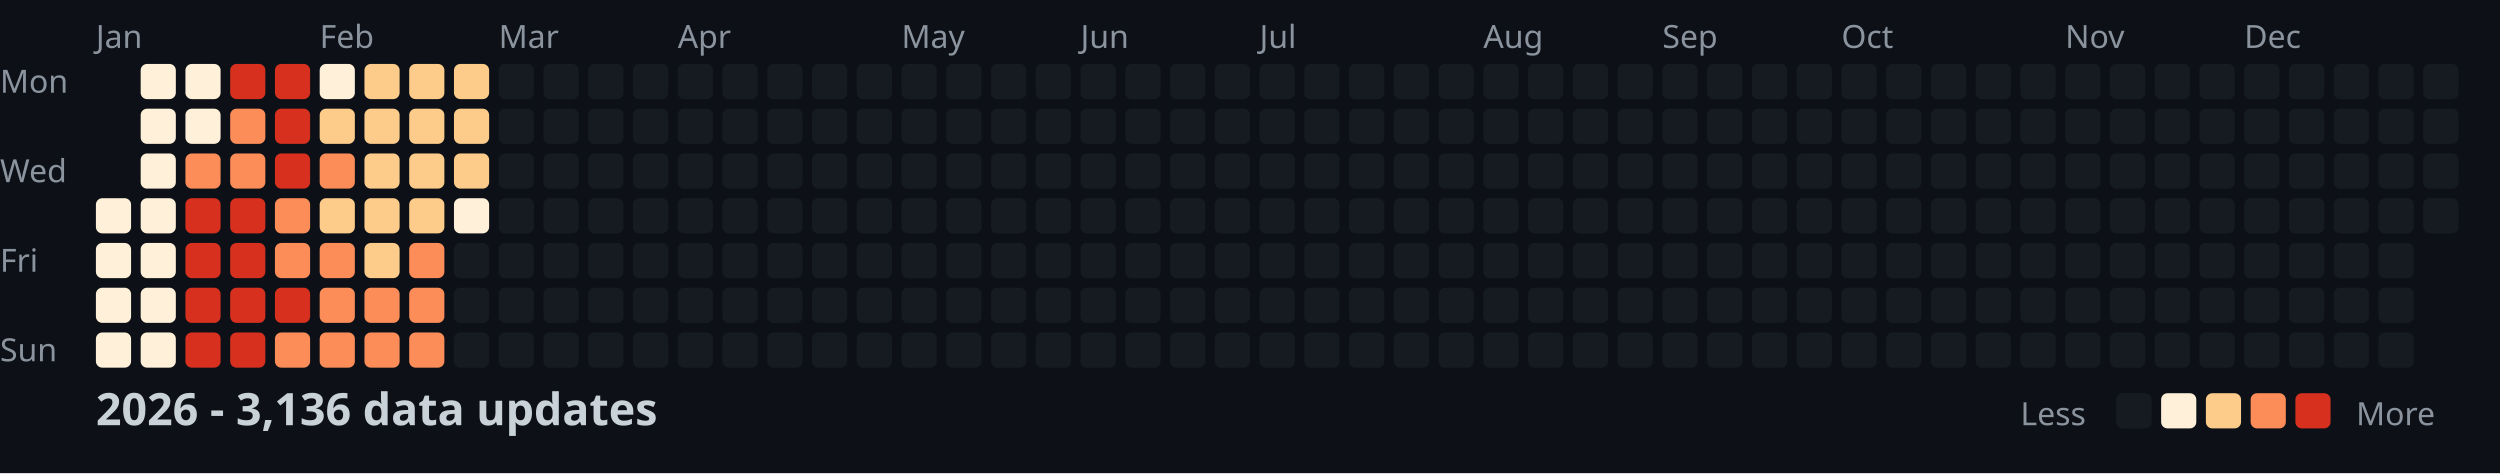
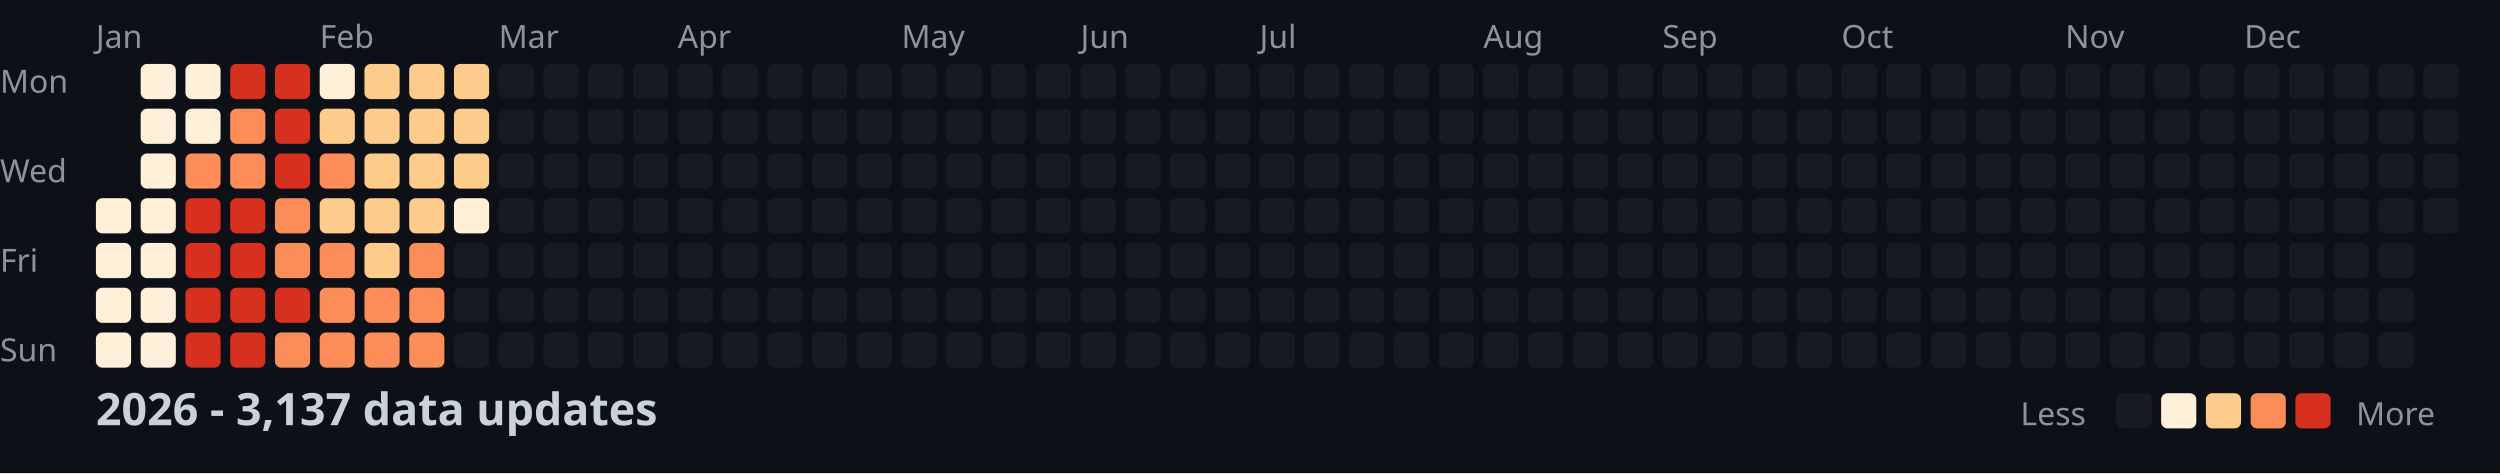
<svg xmlns="http://www.w3.org/2000/svg" width="782" height="148">
  <style>
    .month { font: 10px sans-serif; fill: #8b949e; }
    .day { font: 10px sans-serif; fill: #8b949e; }
    .title { font: bold 14px sans-serif; fill: #c9d1d9; }
    .legend { font: 10px sans-serif; fill: #8b949e; }
  </style>
  <rect width="100%" height="100%" fill="#0d1117" />
  <text x="0" y="29" class="day">Mon</text>
  <text x="0" y="57" class="day">Wed</text>
  <text x="0" y="85" class="day">Fri</text>
  <text x="0" y="113" class="day">Sun</text>
  <text x="30" y="15" class="month">Jan</text>
  <text x="100" y="15" class="month">Feb</text>
  <text x="156" y="15" class="month">Mar</text>
  <text x="212" y="15" class="month">Apr</text>
  <text x="282" y="15" class="month">May</text>
  <text x="338" y="15" class="month">Jun</text>
  <text x="394" y="15" class="month">Jul</text>
  <text x="464" y="15" class="month">Aug</text>
  <text x="520" y="15" class="month">Sep</text>
  <text x="576" y="15" class="month">Oct</text>
  <text x="646" y="15" class="month">Nov</text>
  <text x="702" y="15" class="month">Dec</text>
  <rect x="30" y="62" width="11" height="11" fill="#fef0d9" rx="2" />
  <rect x="30" y="76" width="11" height="11" fill="#fef0d9" rx="2" />
  <rect x="30" y="90" width="11" height="11" fill="#fef0d9" rx="2" />
  <rect x="30" y="104" width="11" height="11" fill="#fef0d9" rx="2" />
  <rect x="44" y="20" width="11" height="11" fill="#fef0d9" rx="2" />
  <rect x="44" y="34" width="11" height="11" fill="#fef0d9" rx="2" />
  <rect x="44" y="48" width="11" height="11" fill="#fef0d9" rx="2" />
  <rect x="44" y="62" width="11" height="11" fill="#fef0d9" rx="2" />
  <rect x="44" y="76" width="11" height="11" fill="#fef0d9" rx="2" />
  <rect x="44" y="90" width="11" height="11" fill="#fef0d9" rx="2" />
  <rect x="44" y="104" width="11" height="11" fill="#fef0d9" rx="2" />
  <rect x="58" y="20" width="11" height="11" fill="#fef0d9" rx="2" />
  <rect x="58" y="34" width="11" height="11" fill="#fef0d9" rx="2" />
  <rect x="58" y="48" width="11" height="11" fill="#fc8d59" rx="2" />
  <rect x="58" y="62" width="11" height="11" fill="#d7301f" rx="2" />
  <rect x="58" y="76" width="11" height="11" fill="#d7301f" rx="2" />
  <rect x="58" y="90" width="11" height="11" fill="#d7301f" rx="2" />
  <rect x="58" y="104" width="11" height="11" fill="#d7301f" rx="2" />
  <rect x="72" y="20" width="11" height="11" fill="#d7301f" rx="2" />
  <rect x="72" y="34" width="11" height="11" fill="#fc8d59" rx="2" />
  <rect x="72" y="48" width="11" height="11" fill="#fc8d59" rx="2" />
  <rect x="72" y="62" width="11" height="11" fill="#d7301f" rx="2" />
  <rect x="72" y="76" width="11" height="11" fill="#d7301f" rx="2" />
  <rect x="72" y="90" width="11" height="11" fill="#d7301f" rx="2" />
  <rect x="72" y="104" width="11" height="11" fill="#d7301f" rx="2" />
  <rect x="86" y="20" width="11" height="11" fill="#d7301f" rx="2" />
  <rect x="86" y="34" width="11" height="11" fill="#d7301f" rx="2" />
  <rect x="86" y="48" width="11" height="11" fill="#d7301f" rx="2" />
  <rect x="86" y="62" width="11" height="11" fill="#fc8d59" rx="2" />
  <rect x="86" y="76" width="11" height="11" fill="#fc8d59" rx="2" />
  <rect x="86" y="90" width="11" height="11" fill="#d7301f" rx="2" />
  <rect x="86" y="104" width="11" height="11" fill="#fc8d59" rx="2" />
  <rect x="100" y="20" width="11" height="11" fill="#fef0d9" rx="2" />
  <rect x="100" y="34" width="11" height="11" fill="#fdcc8a" rx="2" />
  <rect x="100" y="48" width="11" height="11" fill="#fc8d59" rx="2" />
  <rect x="100" y="62" width="11" height="11" fill="#fdcc8a" rx="2" />
  <rect x="100" y="76" width="11" height="11" fill="#fc8d59" rx="2" />
  <rect x="100" y="90" width="11" height="11" fill="#fc8d59" rx="2" />
  <rect x="100" y="104" width="11" height="11" fill="#fc8d59" rx="2" />
  <rect x="114" y="20" width="11" height="11" fill="#fdcc8a" rx="2" />
  <rect x="114" y="34" width="11" height="11" fill="#fdcc8a" rx="2" />
  <rect x="114" y="48" width="11" height="11" fill="#fdcc8a" rx="2" />
  <rect x="114" y="62" width="11" height="11" fill="#fdcc8a" rx="2" />
  <rect x="114" y="76" width="11" height="11" fill="#fdcc8a" rx="2" />
  <rect x="114" y="90" width="11" height="11" fill="#fc8d59" rx="2" />
  <rect x="114" y="104" width="11" height="11" fill="#fc8d59" rx="2" />
  <rect x="128" y="20" width="11" height="11" fill="#fdcc8a" rx="2" />
  <rect x="128" y="34" width="11" height="11" fill="#fdcc8a" rx="2" />
  <rect x="128" y="48" width="11" height="11" fill="#fdcc8a" rx="2" />
  <rect x="128" y="62" width="11" height="11" fill="#fdcc8a" rx="2" />
  <rect x="128" y="76" width="11" height="11" fill="#fc8d59" rx="2" />
  <rect x="128" y="90" width="11" height="11" fill="#fc8d59" rx="2" />
  <rect x="128" y="104" width="11" height="11" fill="#fc8d59" rx="2" />
  <rect x="142" y="20" width="11" height="11" fill="#fdcc8a" rx="2" />
  <rect x="142" y="34" width="11" height="11" fill="#fdcc8a" rx="2" />
  <rect x="142" y="48" width="11" height="11" fill="#fdcc8a" rx="2" />
  <rect x="142" y="62" width="11" height="11" fill="#fef0d9" rx="2" />
  <rect x="142" y="76" width="11" height="11" fill="#161b22" rx="2" />
  <rect x="142" y="90" width="11" height="11" fill="#161b22" rx="2" />
  <rect x="142" y="104" width="11" height="11" fill="#161b22" rx="2" />
  <rect x="156" y="20" width="11" height="11" fill="#161b22" rx="2" />
  <rect x="156" y="34" width="11" height="11" fill="#161b22" rx="2" />
  <rect x="156" y="48" width="11" height="11" fill="#161b22" rx="2" />
  <rect x="156" y="62" width="11" height="11" fill="#161b22" rx="2" />
  <rect x="156" y="76" width="11" height="11" fill="#161b22" rx="2" />
  <rect x="156" y="90" width="11" height="11" fill="#161b22" rx="2" />
  <rect x="156" y="104" width="11" height="11" fill="#161b22" rx="2" />
  <rect x="170" y="20" width="11" height="11" fill="#161b22" rx="2" />
  <rect x="170" y="34" width="11" height="11" fill="#161b22" rx="2" />
  <rect x="170" y="48" width="11" height="11" fill="#161b22" rx="2" />
  <rect x="170" y="62" width="11" height="11" fill="#161b22" rx="2" />
  <rect x="170" y="76" width="11" height="11" fill="#161b22" rx="2" />
  <rect x="170" y="90" width="11" height="11" fill="#161b22" rx="2" />
  <rect x="170" y="104" width="11" height="11" fill="#161b22" rx="2" />
  <rect x="184" y="20" width="11" height="11" fill="#161b22" rx="2" />
  <rect x="184" y="34" width="11" height="11" fill="#161b22" rx="2" />
  <rect x="184" y="48" width="11" height="11" fill="#161b22" rx="2" />
  <rect x="184" y="62" width="11" height="11" fill="#161b22" rx="2" />
  <rect x="184" y="76" width="11" height="11" fill="#161b22" rx="2" />
  <rect x="184" y="90" width="11" height="11" fill="#161b22" rx="2" />
  <rect x="184" y="104" width="11" height="11" fill="#161b22" rx="2" />
  <rect x="198" y="20" width="11" height="11" fill="#161b22" rx="2" />
  <rect x="198" y="34" width="11" height="11" fill="#161b22" rx="2" />
  <rect x="198" y="48" width="11" height="11" fill="#161b22" rx="2" />
  <rect x="198" y="62" width="11" height="11" fill="#161b22" rx="2" />
  <rect x="198" y="76" width="11" height="11" fill="#161b22" rx="2" />
  <rect x="198" y="90" width="11" height="11" fill="#161b22" rx="2" />
  <rect x="198" y="104" width="11" height="11" fill="#161b22" rx="2" />
  <rect x="212" y="20" width="11" height="11" fill="#161b22" rx="2" />
  <rect x="212" y="34" width="11" height="11" fill="#161b22" rx="2" />
  <rect x="212" y="48" width="11" height="11" fill="#161b22" rx="2" />
  <rect x="212" y="62" width="11" height="11" fill="#161b22" rx="2" />
  <rect x="212" y="76" width="11" height="11" fill="#161b22" rx="2" />
  <rect x="212" y="90" width="11" height="11" fill="#161b22" rx="2" />
  <rect x="212" y="104" width="11" height="11" fill="#161b22" rx="2" />
  <rect x="226" y="20" width="11" height="11" fill="#161b22" rx="2" />
  <rect x="226" y="34" width="11" height="11" fill="#161b22" rx="2" />
  <rect x="226" y="48" width="11" height="11" fill="#161b22" rx="2" />
  <rect x="226" y="62" width="11" height="11" fill="#161b22" rx="2" />
  <rect x="226" y="76" width="11" height="11" fill="#161b22" rx="2" />
  <rect x="226" y="90" width="11" height="11" fill="#161b22" rx="2" />
  <rect x="226" y="104" width="11" height="11" fill="#161b22" rx="2" />
  <rect x="240" y="20" width="11" height="11" fill="#161b22" rx="2" />
  <rect x="240" y="34" width="11" height="11" fill="#161b22" rx="2" />
  <rect x="240" y="48" width="11" height="11" fill="#161b22" rx="2" />
  <rect x="240" y="62" width="11" height="11" fill="#161b22" rx="2" />
  <rect x="240" y="76" width="11" height="11" fill="#161b22" rx="2" />
  <rect x="240" y="90" width="11" height="11" fill="#161b22" rx="2" />
  <rect x="240" y="104" width="11" height="11" fill="#161b22" rx="2" />
  <rect x="254" y="20" width="11" height="11" fill="#161b22" rx="2" />
  <rect x="254" y="34" width="11" height="11" fill="#161b22" rx="2" />
  <rect x="254" y="48" width="11" height="11" fill="#161b22" rx="2" />
  <rect x="254" y="62" width="11" height="11" fill="#161b22" rx="2" />
  <rect x="254" y="76" width="11" height="11" fill="#161b22" rx="2" />
  <rect x="254" y="90" width="11" height="11" fill="#161b22" rx="2" />
  <rect x="254" y="104" width="11" height="11" fill="#161b22" rx="2" />
  <rect x="268" y="20" width="11" height="11" fill="#161b22" rx="2" />
  <rect x="268" y="34" width="11" height="11" fill="#161b22" rx="2" />
  <rect x="268" y="48" width="11" height="11" fill="#161b22" rx="2" />
  <rect x="268" y="62" width="11" height="11" fill="#161b22" rx="2" />
  <rect x="268" y="76" width="11" height="11" fill="#161b22" rx="2" />
  <rect x="268" y="90" width="11" height="11" fill="#161b22" rx="2" />
  <rect x="268" y="104" width="11" height="11" fill="#161b22" rx="2" />
  <rect x="282" y="20" width="11" height="11" fill="#161b22" rx="2" />
  <rect x="282" y="34" width="11" height="11" fill="#161b22" rx="2" />
  <rect x="282" y="48" width="11" height="11" fill="#161b22" rx="2" />
  <rect x="282" y="62" width="11" height="11" fill="#161b22" rx="2" />
  <rect x="282" y="76" width="11" height="11" fill="#161b22" rx="2" />
  <rect x="282" y="90" width="11" height="11" fill="#161b22" rx="2" />
  <rect x="282" y="104" width="11" height="11" fill="#161b22" rx="2" />
  <rect x="296" y="20" width="11" height="11" fill="#161b22" rx="2" />
  <rect x="296" y="34" width="11" height="11" fill="#161b22" rx="2" />
  <rect x="296" y="48" width="11" height="11" fill="#161b22" rx="2" />
  <rect x="296" y="62" width="11" height="11" fill="#161b22" rx="2" />
  <rect x="296" y="76" width="11" height="11" fill="#161b22" rx="2" />
  <rect x="296" y="90" width="11" height="11" fill="#161b22" rx="2" />
  <rect x="296" y="104" width="11" height="11" fill="#161b22" rx="2" />
  <rect x="310" y="20" width="11" height="11" fill="#161b22" rx="2" />
  <rect x="310" y="34" width="11" height="11" fill="#161b22" rx="2" />
  <rect x="310" y="48" width="11" height="11" fill="#161b22" rx="2" />
  <rect x="310" y="62" width="11" height="11" fill="#161b22" rx="2" />
  <rect x="310" y="76" width="11" height="11" fill="#161b22" rx="2" />
  <rect x="310" y="90" width="11" height="11" fill="#161b22" rx="2" />
  <rect x="310" y="104" width="11" height="11" fill="#161b22" rx="2" />
  <rect x="324" y="20" width="11" height="11" fill="#161b22" rx="2" />
  <rect x="324" y="34" width="11" height="11" fill="#161b22" rx="2" />
  <rect x="324" y="48" width="11" height="11" fill="#161b22" rx="2" />
  <rect x="324" y="62" width="11" height="11" fill="#161b22" rx="2" />
  <rect x="324" y="76" width="11" height="11" fill="#161b22" rx="2" />
  <rect x="324" y="90" width="11" height="11" fill="#161b22" rx="2" />
  <rect x="324" y="104" width="11" height="11" fill="#161b22" rx="2" />
  <rect x="338" y="20" width="11" height="11" fill="#161b22" rx="2" />
  <rect x="338" y="34" width="11" height="11" fill="#161b22" rx="2" />
  <rect x="338" y="48" width="11" height="11" fill="#161b22" rx="2" />
  <rect x="338" y="62" width="11" height="11" fill="#161b22" rx="2" />
  <rect x="338" y="76" width="11" height="11" fill="#161b22" rx="2" />
  <rect x="338" y="90" width="11" height="11" fill="#161b22" rx="2" />
  <rect x="338" y="104" width="11" height="11" fill="#161b22" rx="2" />
  <rect x="352" y="20" width="11" height="11" fill="#161b22" rx="2" />
  <rect x="352" y="34" width="11" height="11" fill="#161b22" rx="2" />
  <rect x="352" y="48" width="11" height="11" fill="#161b22" rx="2" />
  <rect x="352" y="62" width="11" height="11" fill="#161b22" rx="2" />
  <rect x="352" y="76" width="11" height="11" fill="#161b22" rx="2" />
  <rect x="352" y="90" width="11" height="11" fill="#161b22" rx="2" />
  <rect x="352" y="104" width="11" height="11" fill="#161b22" rx="2" />
  <rect x="366" y="20" width="11" height="11" fill="#161b22" rx="2" />
  <rect x="366" y="34" width="11" height="11" fill="#161b22" rx="2" />
  <rect x="366" y="48" width="11" height="11" fill="#161b22" rx="2" />
  <rect x="366" y="62" width="11" height="11" fill="#161b22" rx="2" />
  <rect x="366" y="76" width="11" height="11" fill="#161b22" rx="2" />
  <rect x="366" y="90" width="11" height="11" fill="#161b22" rx="2" />
  <rect x="366" y="104" width="11" height="11" fill="#161b22" rx="2" />
  <rect x="380" y="20" width="11" height="11" fill="#161b22" rx="2" />
  <rect x="380" y="34" width="11" height="11" fill="#161b22" rx="2" />
  <rect x="380" y="48" width="11" height="11" fill="#161b22" rx="2" />
  <rect x="380" y="62" width="11" height="11" fill="#161b22" rx="2" />
  <rect x="380" y="76" width="11" height="11" fill="#161b22" rx="2" />
  <rect x="380" y="90" width="11" height="11" fill="#161b22" rx="2" />
  <rect x="380" y="104" width="11" height="11" fill="#161b22" rx="2" />
  <rect x="394" y="20" width="11" height="11" fill="#161b22" rx="2" />
  <rect x="394" y="34" width="11" height="11" fill="#161b22" rx="2" />
  <rect x="394" y="48" width="11" height="11" fill="#161b22" rx="2" />
  <rect x="394" y="62" width="11" height="11" fill="#161b22" rx="2" />
  <rect x="394" y="76" width="11" height="11" fill="#161b22" rx="2" />
  <rect x="394" y="90" width="11" height="11" fill="#161b22" rx="2" />
  <rect x="394" y="104" width="11" height="11" fill="#161b22" rx="2" />
  <rect x="408" y="20" width="11" height="11" fill="#161b22" rx="2" />
  <rect x="408" y="34" width="11" height="11" fill="#161b22" rx="2" />
  <rect x="408" y="48" width="11" height="11" fill="#161b22" rx="2" />
  <rect x="408" y="62" width="11" height="11" fill="#161b22" rx="2" />
  <rect x="408" y="76" width="11" height="11" fill="#161b22" rx="2" />
  <rect x="408" y="90" width="11" height="11" fill="#161b22" rx="2" />
  <rect x="408" y="104" width="11" height="11" fill="#161b22" rx="2" />
  <rect x="422" y="20" width="11" height="11" fill="#161b22" rx="2" />
  <rect x="422" y="34" width="11" height="11" fill="#161b22" rx="2" />
  <rect x="422" y="48" width="11" height="11" fill="#161b22" rx="2" />
  <rect x="422" y="62" width="11" height="11" fill="#161b22" rx="2" />
  <rect x="422" y="76" width="11" height="11" fill="#161b22" rx="2" />
  <rect x="422" y="90" width="11" height="11" fill="#161b22" rx="2" />
  <rect x="422" y="104" width="11" height="11" fill="#161b22" rx="2" />
  <rect x="436" y="20" width="11" height="11" fill="#161b22" rx="2" />
  <rect x="436" y="34" width="11" height="11" fill="#161b22" rx="2" />
  <rect x="436" y="48" width="11" height="11" fill="#161b22" rx="2" />
  <rect x="436" y="62" width="11" height="11" fill="#161b22" rx="2" />
  <rect x="436" y="76" width="11" height="11" fill="#161b22" rx="2" />
  <rect x="436" y="90" width="11" height="11" fill="#161b22" rx="2" />
  <rect x="436" y="104" width="11" height="11" fill="#161b22" rx="2" />
  <rect x="450" y="20" width="11" height="11" fill="#161b22" rx="2" />
  <rect x="450" y="34" width="11" height="11" fill="#161b22" rx="2" />
  <rect x="450" y="48" width="11" height="11" fill="#161b22" rx="2" />
  <rect x="450" y="62" width="11" height="11" fill="#161b22" rx="2" />
  <rect x="450" y="76" width="11" height="11" fill="#161b22" rx="2" />
  <rect x="450" y="90" width="11" height="11" fill="#161b22" rx="2" />
  <rect x="450" y="104" width="11" height="11" fill="#161b22" rx="2" />
  <rect x="464" y="20" width="11" height="11" fill="#161b22" rx="2" />
  <rect x="464" y="34" width="11" height="11" fill="#161b22" rx="2" />
  <rect x="464" y="48" width="11" height="11" fill="#161b22" rx="2" />
  <rect x="464" y="62" width="11" height="11" fill="#161b22" rx="2" />
  <rect x="464" y="76" width="11" height="11" fill="#161b22" rx="2" />
  <rect x="464" y="90" width="11" height="11" fill="#161b22" rx="2" />
  <rect x="464" y="104" width="11" height="11" fill="#161b22" rx="2" />
  <rect x="478" y="20" width="11" height="11" fill="#161b22" rx="2" />
  <rect x="478" y="34" width="11" height="11" fill="#161b22" rx="2" />
  <rect x="478" y="48" width="11" height="11" fill="#161b22" rx="2" />
  <rect x="478" y="62" width="11" height="11" fill="#161b22" rx="2" />
  <rect x="478" y="76" width="11" height="11" fill="#161b22" rx="2" />
  <rect x="478" y="90" width="11" height="11" fill="#161b22" rx="2" />
  <rect x="478" y="104" width="11" height="11" fill="#161b22" rx="2" />
  <rect x="492" y="20" width="11" height="11" fill="#161b22" rx="2" />
  <rect x="492" y="34" width="11" height="11" fill="#161b22" rx="2" />
  <rect x="492" y="48" width="11" height="11" fill="#161b22" rx="2" />
  <rect x="492" y="62" width="11" height="11" fill="#161b22" rx="2" />
  <rect x="492" y="76" width="11" height="11" fill="#161b22" rx="2" />
  <rect x="492" y="90" width="11" height="11" fill="#161b22" rx="2" />
  <rect x="492" y="104" width="11" height="11" fill="#161b22" rx="2" />
  <rect x="506" y="20" width="11" height="11" fill="#161b22" rx="2" />
  <rect x="506" y="34" width="11" height="11" fill="#161b22" rx="2" />
  <rect x="506" y="48" width="11" height="11" fill="#161b22" rx="2" />
  <rect x="506" y="62" width="11" height="11" fill="#161b22" rx="2" />
  <rect x="506" y="76" width="11" height="11" fill="#161b22" rx="2" />
  <rect x="506" y="90" width="11" height="11" fill="#161b22" rx="2" />
  <rect x="506" y="104" width="11" height="11" fill="#161b22" rx="2" />
  <rect x="520" y="20" width="11" height="11" fill="#161b22" rx="2" />
  <rect x="520" y="34" width="11" height="11" fill="#161b22" rx="2" />
  <rect x="520" y="48" width="11" height="11" fill="#161b22" rx="2" />
  <rect x="520" y="62" width="11" height="11" fill="#161b22" rx="2" />
  <rect x="520" y="76" width="11" height="11" fill="#161b22" rx="2" />
  <rect x="520" y="90" width="11" height="11" fill="#161b22" rx="2" />
  <rect x="520" y="104" width="11" height="11" fill="#161b22" rx="2" />
  <rect x="534" y="20" width="11" height="11" fill="#161b22" rx="2" />
  <rect x="534" y="34" width="11" height="11" fill="#161b22" rx="2" />
  <rect x="534" y="48" width="11" height="11" fill="#161b22" rx="2" />
  <rect x="534" y="62" width="11" height="11" fill="#161b22" rx="2" />
  <rect x="534" y="76" width="11" height="11" fill="#161b22" rx="2" />
  <rect x="534" y="90" width="11" height="11" fill="#161b22" rx="2" />
  <rect x="534" y="104" width="11" height="11" fill="#161b22" rx="2" />
  <rect x="548" y="20" width="11" height="11" fill="#161b22" rx="2" />
  <rect x="548" y="34" width="11" height="11" fill="#161b22" rx="2" />
  <rect x="548" y="48" width="11" height="11" fill="#161b22" rx="2" />
  <rect x="548" y="62" width="11" height="11" fill="#161b22" rx="2" />
  <rect x="548" y="76" width="11" height="11" fill="#161b22" rx="2" />
  <rect x="548" y="90" width="11" height="11" fill="#161b22" rx="2" />
  <rect x="548" y="104" width="11" height="11" fill="#161b22" rx="2" />
  <rect x="562" y="20" width="11" height="11" fill="#161b22" rx="2" />
  <rect x="562" y="34" width="11" height="11" fill="#161b22" rx="2" />
  <rect x="562" y="48" width="11" height="11" fill="#161b22" rx="2" />
  <rect x="562" y="62" width="11" height="11" fill="#161b22" rx="2" />
  <rect x="562" y="76" width="11" height="11" fill="#161b22" rx="2" />
  <rect x="562" y="90" width="11" height="11" fill="#161b22" rx="2" />
  <rect x="562" y="104" width="11" height="11" fill="#161b22" rx="2" />
  <rect x="576" y="20" width="11" height="11" fill="#161b22" rx="2" />
  <rect x="576" y="34" width="11" height="11" fill="#161b22" rx="2" />
  <rect x="576" y="48" width="11" height="11" fill="#161b22" rx="2" />
  <rect x="576" y="62" width="11" height="11" fill="#161b22" rx="2" />
  <rect x="576" y="76" width="11" height="11" fill="#161b22" rx="2" />
  <rect x="576" y="90" width="11" height="11" fill="#161b22" rx="2" />
  <rect x="576" y="104" width="11" height="11" fill="#161b22" rx="2" />
  <rect x="590" y="20" width="11" height="11" fill="#161b22" rx="2" />
  <rect x="590" y="34" width="11" height="11" fill="#161b22" rx="2" />
  <rect x="590" y="48" width="11" height="11" fill="#161b22" rx="2" />
  <rect x="590" y="62" width="11" height="11" fill="#161b22" rx="2" />
  <rect x="590" y="76" width="11" height="11" fill="#161b22" rx="2" />
  <rect x="590" y="90" width="11" height="11" fill="#161b22" rx="2" />
  <rect x="590" y="104" width="11" height="11" fill="#161b22" rx="2" />
  <rect x="604" y="20" width="11" height="11" fill="#161b22" rx="2" />
  <rect x="604" y="34" width="11" height="11" fill="#161b22" rx="2" />
  <rect x="604" y="48" width="11" height="11" fill="#161b22" rx="2" />
  <rect x="604" y="62" width="11" height="11" fill="#161b22" rx="2" />
  <rect x="604" y="76" width="11" height="11" fill="#161b22" rx="2" />
  <rect x="604" y="90" width="11" height="11" fill="#161b22" rx="2" />
  <rect x="604" y="104" width="11" height="11" fill="#161b22" rx="2" />
  <rect x="618" y="20" width="11" height="11" fill="#161b22" rx="2" />
  <rect x="618" y="34" width="11" height="11" fill="#161b22" rx="2" />
  <rect x="618" y="48" width="11" height="11" fill="#161b22" rx="2" />
  <rect x="618" y="62" width="11" height="11" fill="#161b22" rx="2" />
  <rect x="618" y="76" width="11" height="11" fill="#161b22" rx="2" />
  <rect x="618" y="90" width="11" height="11" fill="#161b22" rx="2" />
  <rect x="618" y="104" width="11" height="11" fill="#161b22" rx="2" />
  <rect x="632" y="20" width="11" height="11" fill="#161b22" rx="2" />
  <rect x="632" y="34" width="11" height="11" fill="#161b22" rx="2" />
  <rect x="632" y="48" width="11" height="11" fill="#161b22" rx="2" />
  <rect x="632" y="62" width="11" height="11" fill="#161b22" rx="2" />
  <rect x="632" y="76" width="11" height="11" fill="#161b22" rx="2" />
  <rect x="632" y="90" width="11" height="11" fill="#161b22" rx="2" />
  <rect x="632" y="104" width="11" height="11" fill="#161b22" rx="2" />
  <rect x="646" y="20" width="11" height="11" fill="#161b22" rx="2" />
  <rect x="646" y="34" width="11" height="11" fill="#161b22" rx="2" />
  <rect x="646" y="48" width="11" height="11" fill="#161b22" rx="2" />
  <rect x="646" y="62" width="11" height="11" fill="#161b22" rx="2" />
  <rect x="646" y="76" width="11" height="11" fill="#161b22" rx="2" />
  <rect x="646" y="90" width="11" height="11" fill="#161b22" rx="2" />
  <rect x="646" y="104" width="11" height="11" fill="#161b22" rx="2" />
  <rect x="660" y="20" width="11" height="11" fill="#161b22" rx="2" />
  <rect x="660" y="34" width="11" height="11" fill="#161b22" rx="2" />
  <rect x="660" y="48" width="11" height="11" fill="#161b22" rx="2" />
  <rect x="660" y="62" width="11" height="11" fill="#161b22" rx="2" />
  <rect x="660" y="76" width="11" height="11" fill="#161b22" rx="2" />
  <rect x="660" y="90" width="11" height="11" fill="#161b22" rx="2" />
  <rect x="660" y="104" width="11" height="11" fill="#161b22" rx="2" />
  <rect x="674" y="20" width="11" height="11" fill="#161b22" rx="2" />
  <rect x="674" y="34" width="11" height="11" fill="#161b22" rx="2" />
  <rect x="674" y="48" width="11" height="11" fill="#161b22" rx="2" />
  <rect x="674" y="62" width="11" height="11" fill="#161b22" rx="2" />
  <rect x="674" y="76" width="11" height="11" fill="#161b22" rx="2" />
  <rect x="674" y="90" width="11" height="11" fill="#161b22" rx="2" />
  <rect x="674" y="104" width="11" height="11" fill="#161b22" rx="2" />
  <rect x="688" y="20" width="11" height="11" fill="#161b22" rx="2" />
  <rect x="688" y="34" width="11" height="11" fill="#161b22" rx="2" />
  <rect x="688" y="48" width="11" height="11" fill="#161b22" rx="2" />
  <rect x="688" y="62" width="11" height="11" fill="#161b22" rx="2" />
  <rect x="688" y="76" width="11" height="11" fill="#161b22" rx="2" />
  <rect x="688" y="90" width="11" height="11" fill="#161b22" rx="2" />
  <rect x="688" y="104" width="11" height="11" fill="#161b22" rx="2" />
  <rect x="702" y="20" width="11" height="11" fill="#161b22" rx="2" />
  <rect x="702" y="34" width="11" height="11" fill="#161b22" rx="2" />
  <rect x="702" y="48" width="11" height="11" fill="#161b22" rx="2" />
  <rect x="702" y="62" width="11" height="11" fill="#161b22" rx="2" />
  <rect x="702" y="76" width="11" height="11" fill="#161b22" rx="2" />
  <rect x="702" y="90" width="11" height="11" fill="#161b22" rx="2" />
  <rect x="702" y="104" width="11" height="11" fill="#161b22" rx="2" />
  <rect x="716" y="20" width="11" height="11" fill="#161b22" rx="2" />
  <rect x="716" y="34" width="11" height="11" fill="#161b22" rx="2" />
  <rect x="716" y="48" width="11" height="11" fill="#161b22" rx="2" />
  <rect x="716" y="62" width="11" height="11" fill="#161b22" rx="2" />
  <rect x="716" y="76" width="11" height="11" fill="#161b22" rx="2" />
  <rect x="716" y="90" width="11" height="11" fill="#161b22" rx="2" />
  <rect x="716" y="104" width="11" height="11" fill="#161b22" rx="2" />
  <rect x="730" y="20" width="11" height="11" fill="#161b22" rx="2" />
  <rect x="730" y="34" width="11" height="11" fill="#161b22" rx="2" />
  <rect x="730" y="48" width="11" height="11" fill="#161b22" rx="2" />
  <rect x="730" y="62" width="11" height="11" fill="#161b22" rx="2" />
  <rect x="730" y="76" width="11" height="11" fill="#161b22" rx="2" />
  <rect x="730" y="90" width="11" height="11" fill="#161b22" rx="2" />
  <rect x="730" y="104" width="11" height="11" fill="#161b22" rx="2" />
  <rect x="744" y="20" width="11" height="11" fill="#161b22" rx="2" />
  <rect x="744" y="34" width="11" height="11" fill="#161b22" rx="2" />
  <rect x="744" y="48" width="11" height="11" fill="#161b22" rx="2" />
  <rect x="744" y="62" width="11" height="11" fill="#161b22" rx="2" />
  <rect x="744" y="76" width="11" height="11" fill="#161b22" rx="2" />
  <rect x="744" y="90" width="11" height="11" fill="#161b22" rx="2" />
  <rect x="744" y="104" width="11" height="11" fill="#161b22" rx="2" />
  <rect x="758" y="20" width="11" height="11" fill="#161b22" rx="2" />
  <rect x="758" y="34" width="11" height="11" fill="#161b22" rx="2" />
  <rect x="758" y="48" width="11" height="11" fill="#161b22" rx="2" />
  <rect x="758" y="62" width="11" height="11" fill="#161b22" rx="2" />
-   <text x="30" y="133" class="title">2026 - 3,136 data updates</text>
+   <text x="30" y="133" class="title">2026 - 3,137 data updates</text>
  <text x="632" y="133" class="legend">Less</text>
  <rect x="662" y="123" width="11" height="11" fill="#161b22" rx="2" />
  <rect x="676" y="123" width="11" height="11" fill="#fef0d9" rx="2" />
  <rect x="690" y="123" width="11" height="11" fill="#fdcc8a" rx="2" />
  <rect x="704" y="123" width="11" height="11" fill="#fc8d59" rx="2" />
  <rect x="718" y="123" width="11" height="11" fill="#d7301f" rx="2" />
  <text x="737" y="133" class="legend">More</text>
</svg>
